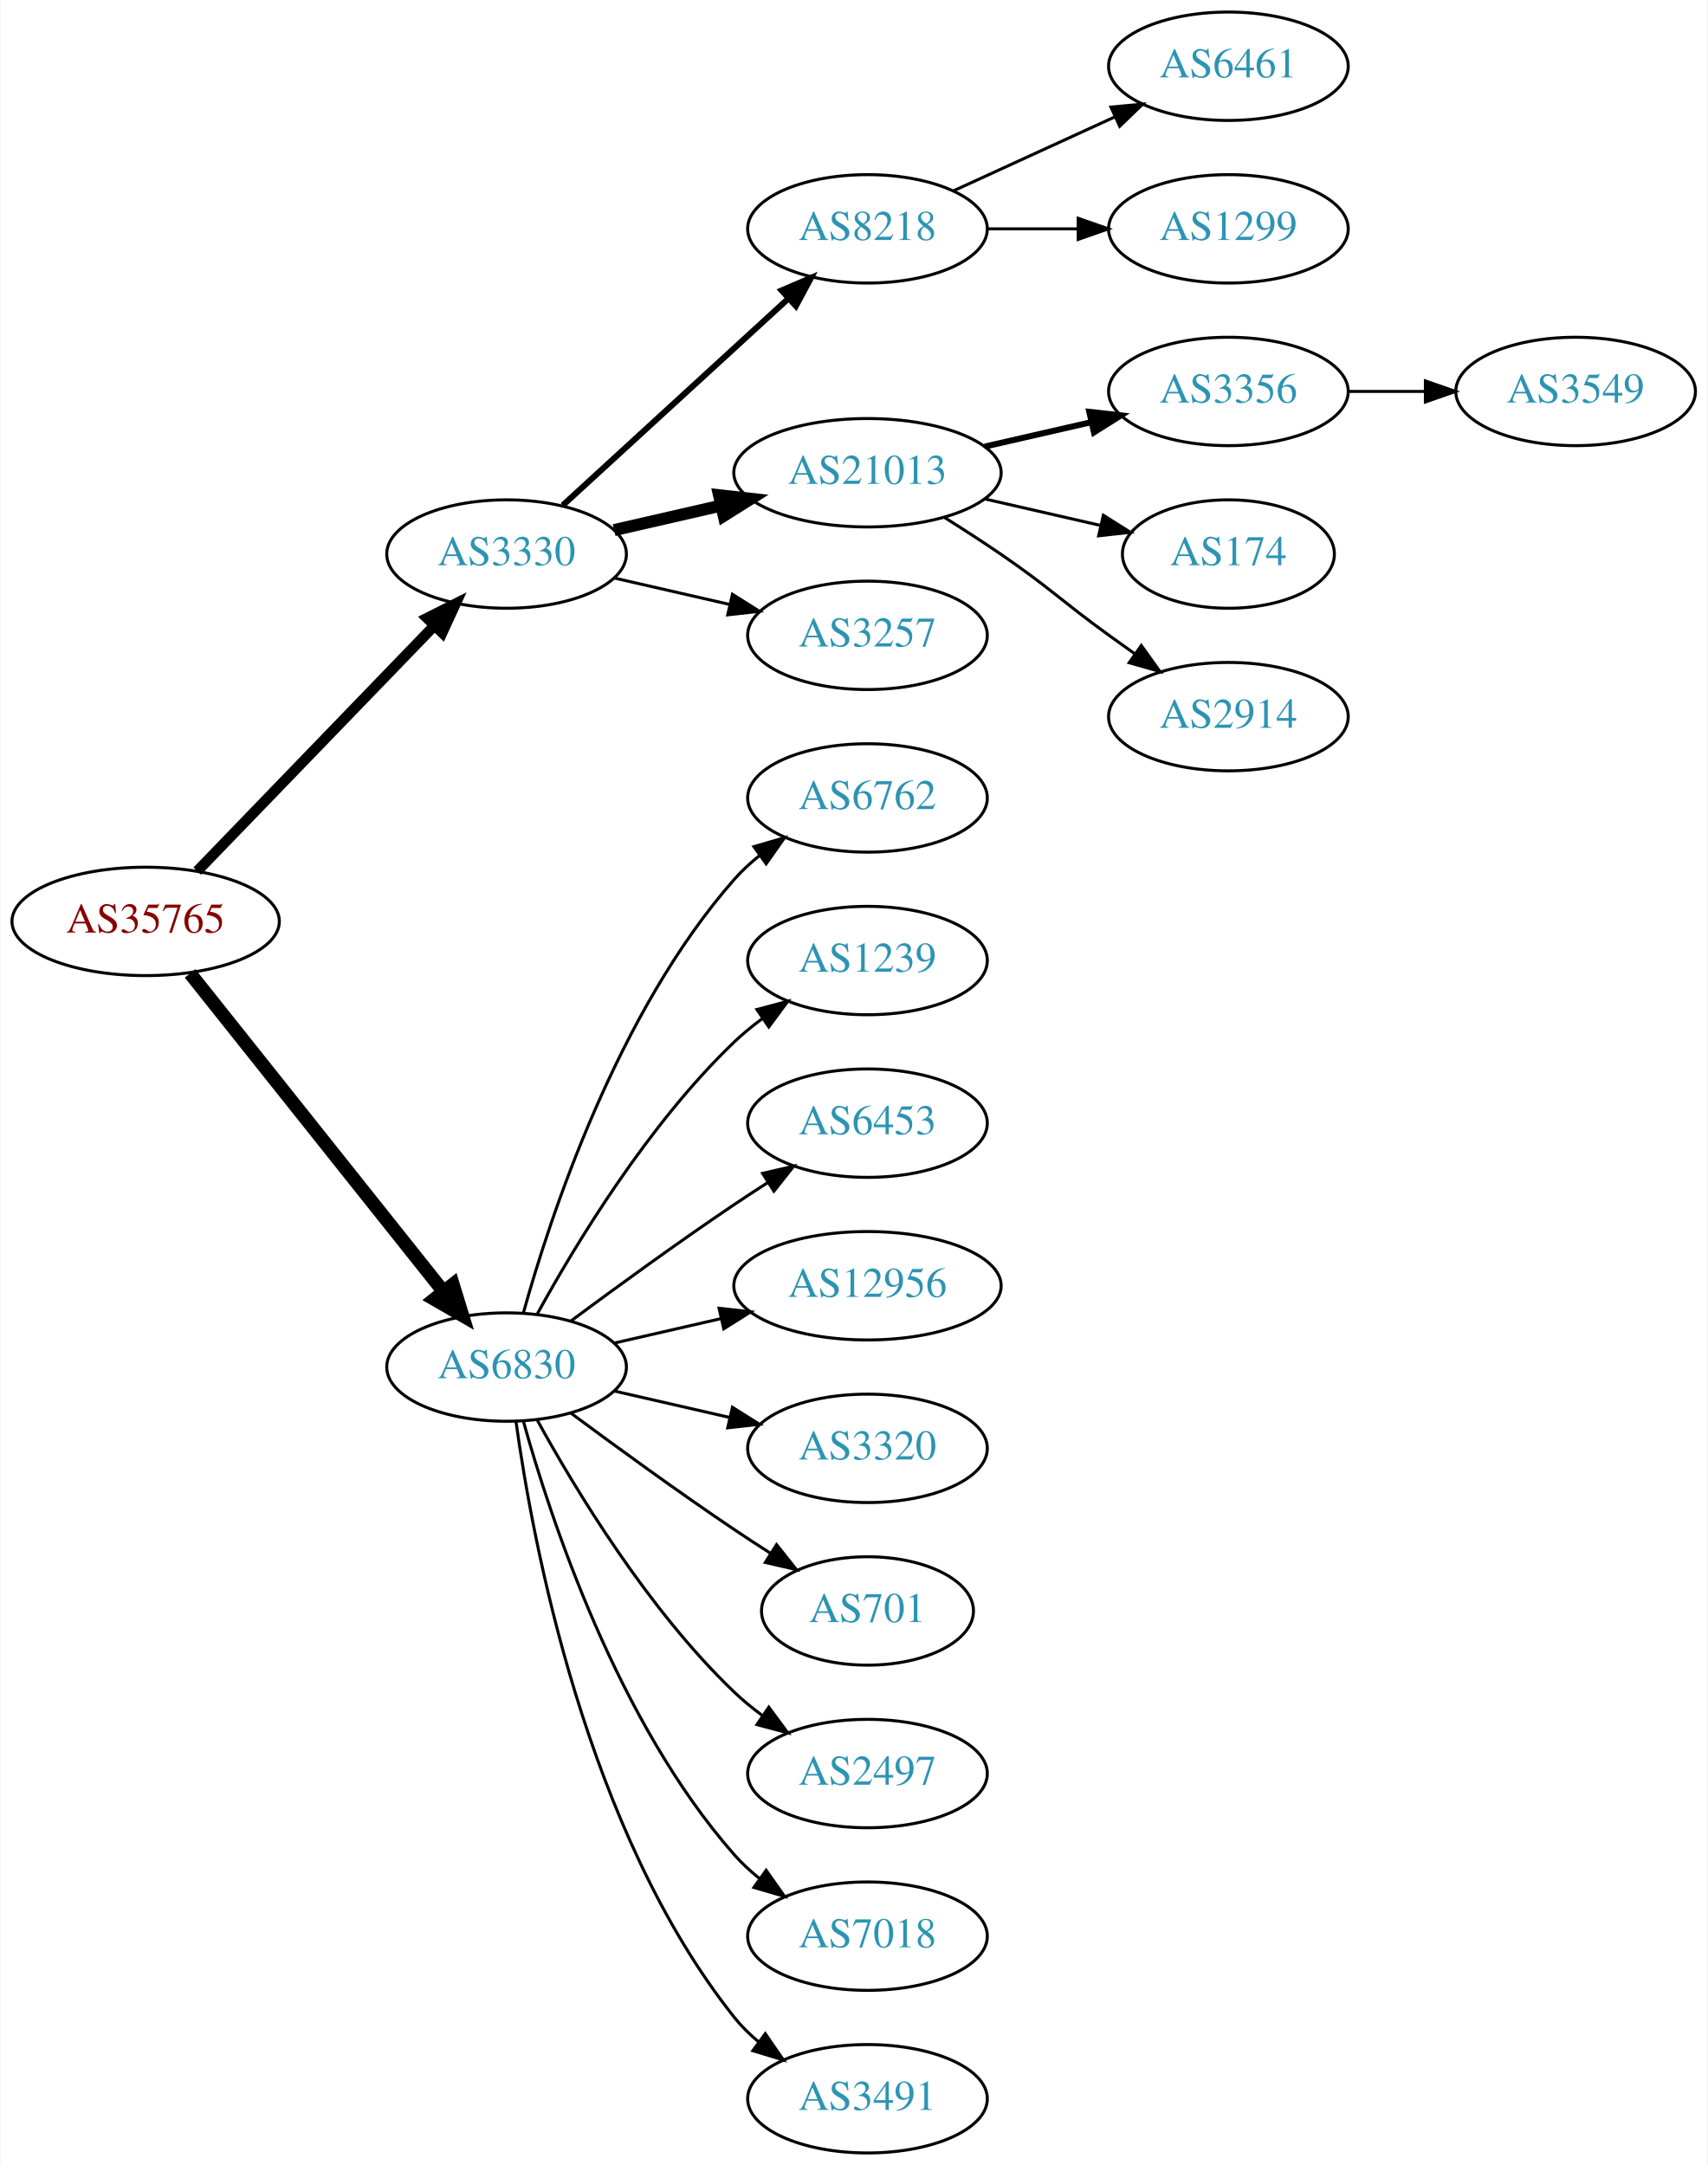
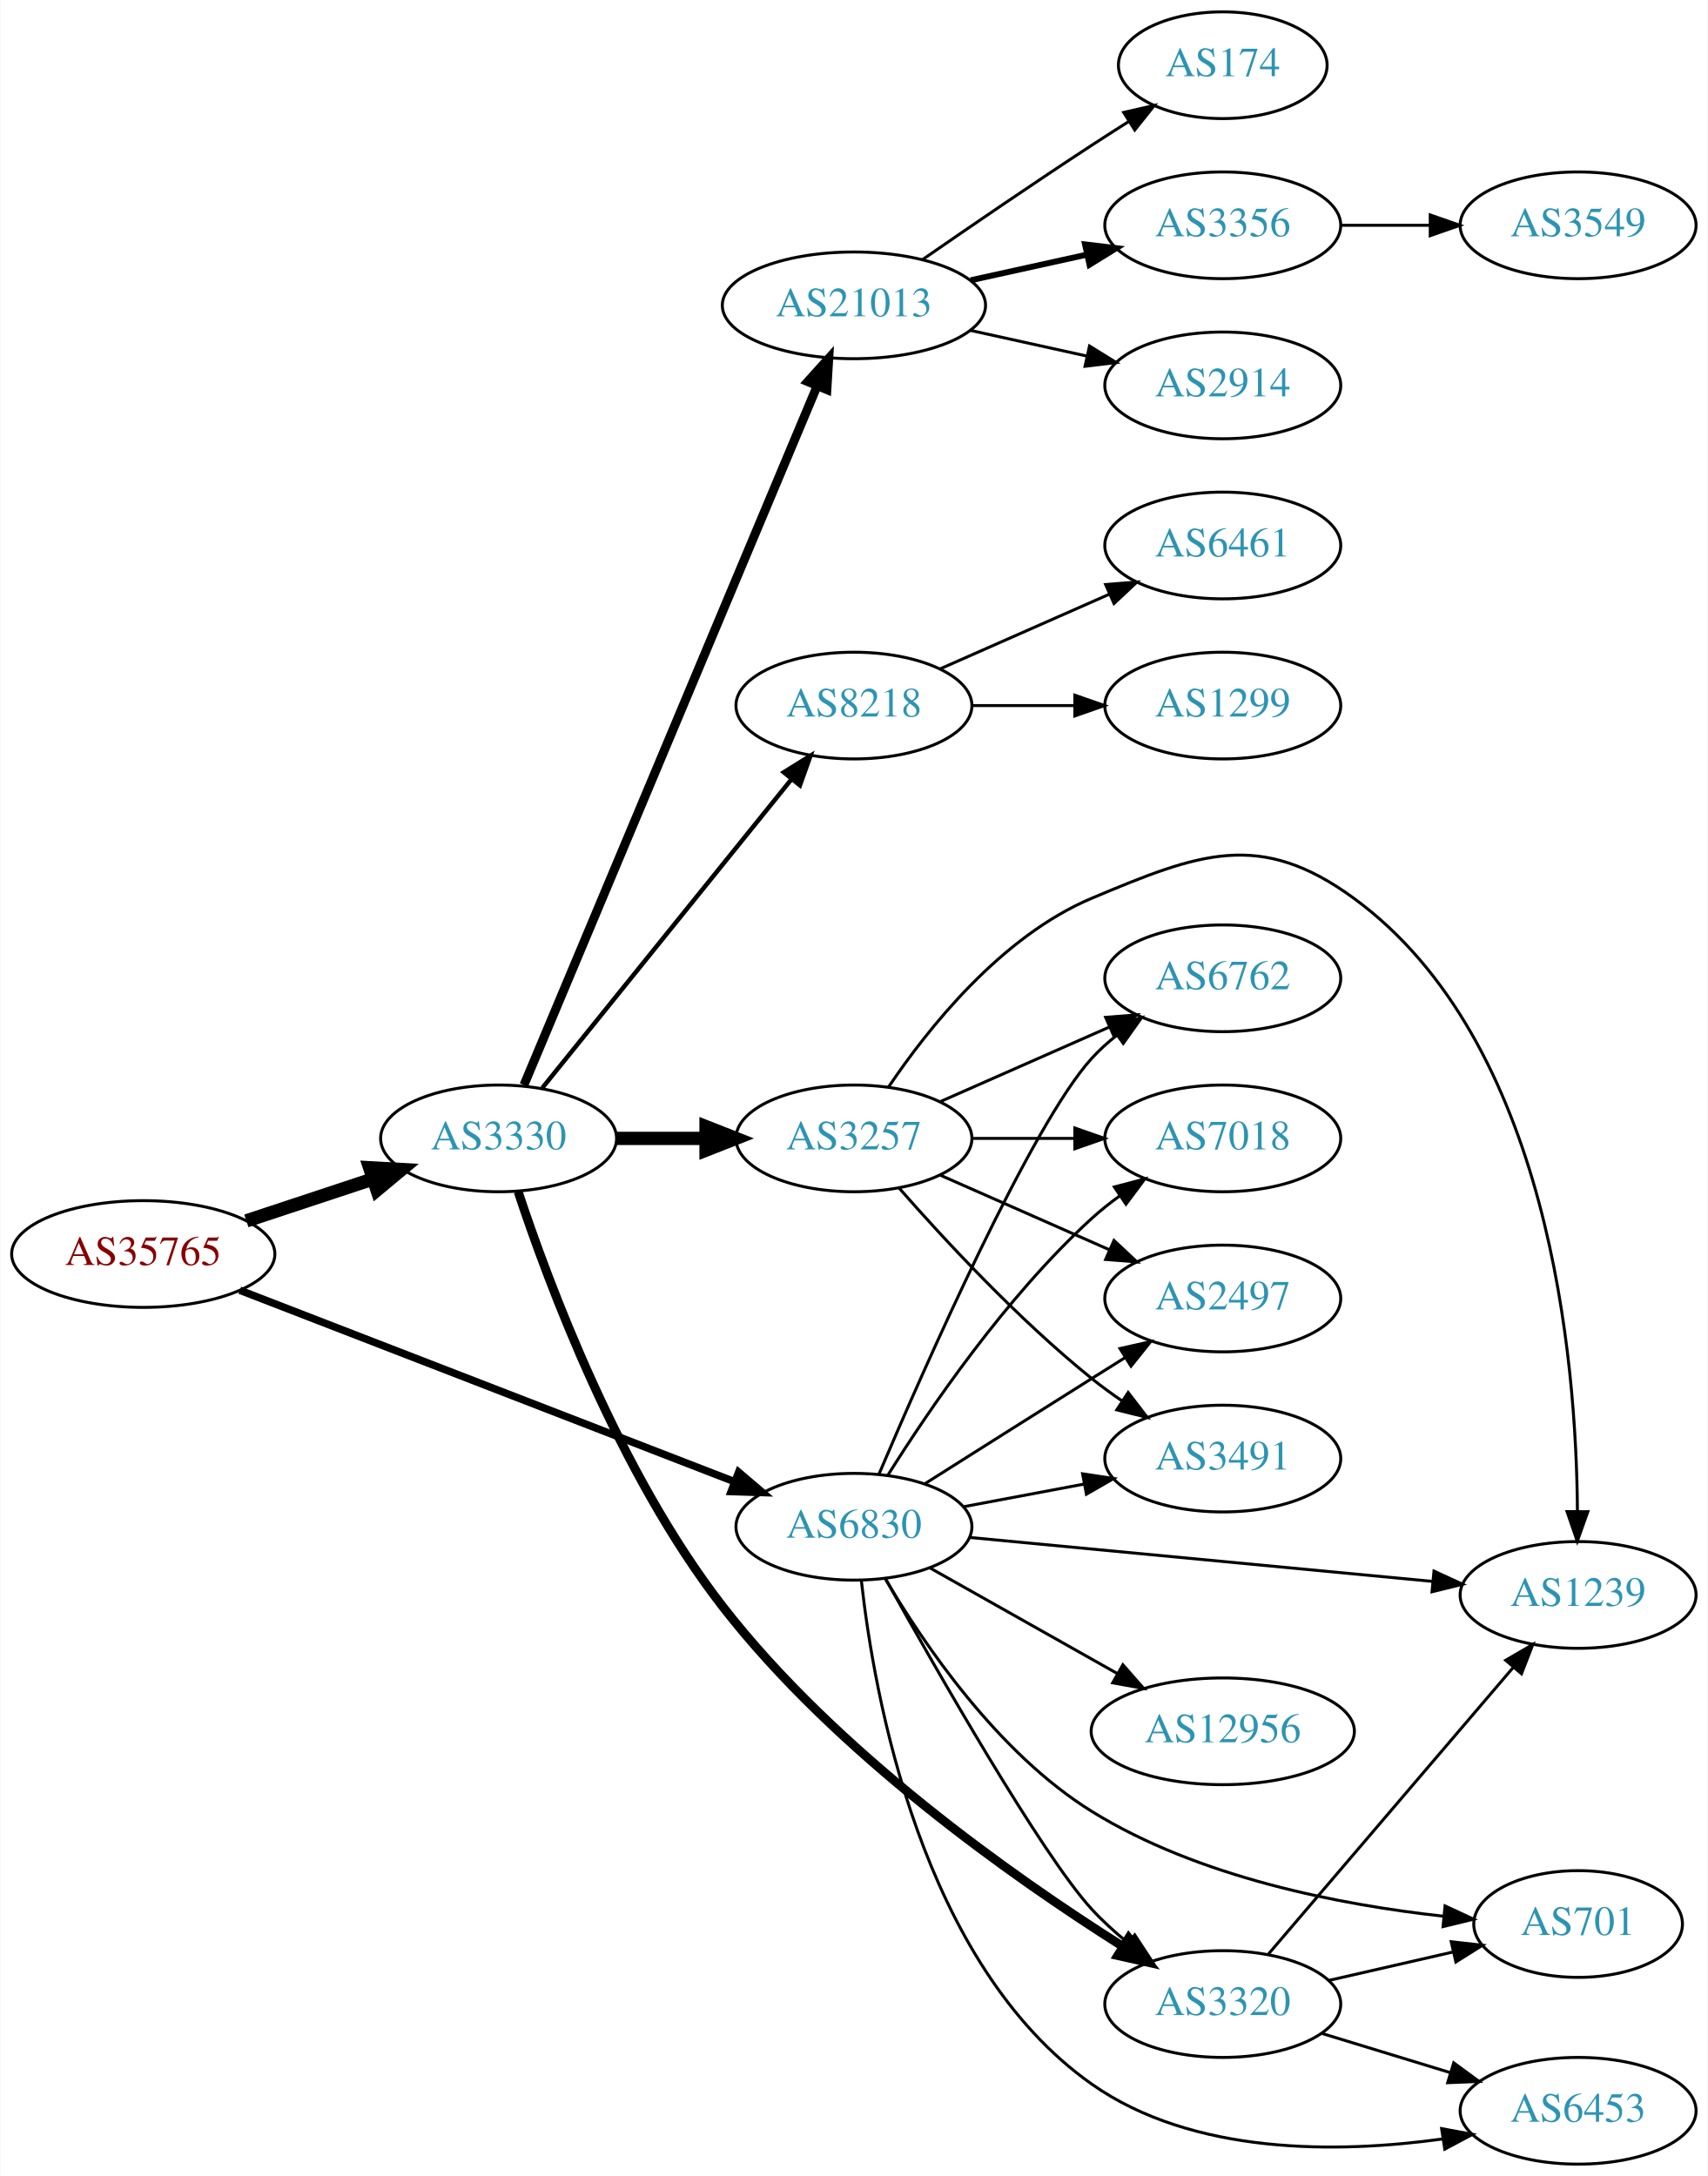
- <svg xmlns="http://www.w3.org/2000/svg" xmlns:xlink="http://www.w3.org/1999/xlink" width="567pt" height="719pt" viewBox="0.00 0.00 566.66 719.00">
-   <g id="graph0" class="graph" transform="scale(1 1) rotate(0) translate(4 715)">
-     <polygon fill="white" stroke="none" points="-4,4 -4,-715 562.663,-715 562.663,4 -4,4" />
+ <svg xmlns="http://www.w3.org/2000/svg" xmlns:xlink="http://www.w3.org/1999/xlink" width="576pt" height="734pt" viewBox="0.00 0.00 575.76 734.00">
+   <g id="graph0" class="graph" transform="scale(1 1) rotate(0) translate(4 730)">
+     <polygon fill="white" stroke="none" points="-4,4 -4,-730 571.762,-730 571.762,4 -4,4" />
    <g id="node1" class="node">
      <g id="a_node1">
        <a xlink:href="/asn/35765" xlink:title="AS35765 ~ Gemeindewerke Telfs Ges.m.b.H [AT]">
-           <ellipse fill="#ffffff" stroke="black" cx="44.196" cy="-409" rx="44.393" ry="18" />
-           <text text-anchor="middle" x="44.196" y="-405.3" font-family="Times,serif" font-size="14.00" fill="#880000">AS35765</text>
+           <ellipse fill="#ffffff" stroke="black" cx="44.196" cy="-307" rx="44.393" ry="18" />
+           <text text-anchor="middle" x="44.196" y="-303.3" font-family="Times,serif" font-size="14.00" fill="#880000">AS35765</text>
        </a>
      </g>
    </g>
    <g id="node2" class="node">
      <g id="a_node2">
        <a xlink:href="/asn/3330" xlink:title="AS3330 ~ Vienna, Austria [AT]">
-           <ellipse fill="#ffffff" stroke="black" cx="164.039" cy="-531" rx="39.794" ry="18" />
-           <text text-anchor="middle" x="164.039" y="-527.3" font-family="Times,serif" font-size="14.00" fill="#2c94b3">AS3330</text>
+           <ellipse fill="#ffffff" stroke="black" cx="164.039" cy="-346" rx="39.794" ry="18" />
+           <text text-anchor="middle" x="164.039" y="-342.3" font-family="Times,serif" font-size="14.00" fill="#2c94b3">AS3330</text>
        </a>
      </g>
    </g>
    <g id="edge1" class="edge">
-       <path fill="none" stroke="black" stroke-width="3.5" d="M61.334,-425.708C81.697,-446.789 116.851,-483.183 140.026,-507.175" />
-       <polygon fill="black" stroke="black" stroke-width="3.5" points="137.63,-509.733 147.095,-514.494 142.665,-504.87 137.63,-509.733" />
+       <path fill="none" stroke="black" stroke-width="4.5" d="M78.965,-318.176C92.209,-322.559 107.541,-327.633 121.456,-332.238" />
+       <polygon fill="black" stroke="black" stroke-width="4.5" points="120.557,-336.088 131.288,-335.492 123.032,-328.612 120.557,-336.088" />
    </g>
    <g id="node3" class="node">
      <g id="a_node3">
        <a xlink:href="/asn/6830" xlink:title="AS6830 ~ LGI-UPC [AT]">
-           <ellipse fill="#ffffff" stroke="black" cx="164.039" cy="-261" rx="39.794" ry="18" />
-           <text text-anchor="middle" x="164.039" y="-257.3" font-family="Times,serif" font-size="14.00" fill="#2c94b3">AS6830</text>
+           <ellipse fill="#ffffff" stroke="black" cx="283.881" cy="-215" rx="39.794" ry="18" />
+           <text text-anchor="middle" x="283.881" y="-211.3" font-family="Times,serif" font-size="14.00" fill="#2c94b3">AS6830</text>
        </a>
      </g>
    </g>
    <g id="edge2" class="edge">
-       <path fill="none" stroke="black" stroke-width="4.5" d="M58.945,-391.733C79.7,-365.666 119.146,-316.126 143.07,-286.079" />
-       <polygon fill="black" stroke="black" stroke-width="4.5" points="146.229,-288.433 149.378,-278.157 140.068,-283.528 146.229,-288.433" />
+       <path fill="none" stroke="black" stroke-width="2.531" d="M76.759,-294.783C119.79,-278.127 196.846,-248.301 243.575,-230.214" />
+       <polygon fill="black" stroke="black" stroke-width="2.531" points="245.001,-233.415 253.063,-226.542 242.474,-226.887 245.001,-233.415" />
    </g>
    <g id="node4" class="node">
      <g id="a_node4">
-         <a xlink:href="/asn/8218" xlink:title="AS8218 ~ legacy Neotelecoms [FR]">
-           <ellipse fill="#ffffff" stroke="black" cx="283.881" cy="-639" rx="39.794" ry="18" />
-           <text text-anchor="middle" x="283.881" y="-635.3" font-family="Times,serif" font-size="14.00" fill="#2c94b3">AS8218</text>
+         <a xlink:href="/asn/21013" xlink:title="AS21013 ~ Wels, AT [AT]">
+           <ellipse fill="#ffffff" stroke="black" cx="283.881" cy="-627" rx="44.393" ry="18" />
+           <text text-anchor="middle" x="283.881" y="-623.3" font-family="Times,serif" font-size="14.00" fill="#2c94b3">AS21013</text>
        </a>
      </g>
    </g>
    <g id="edge3" class="edge">
-       <path fill="none" stroke="black" stroke-width="2" d="M182.681,-547.169C202.554,-565.382 235.016,-595.133 257.585,-615.817" />
-       <polygon fill="black" stroke="black" stroke-width="2" points="255.381,-618.545 265.118,-622.721 260.111,-613.384 255.381,-618.545" />
+       <path fill="none" stroke="black" stroke-width="3" d="M172.589,-364.005C192.669,-411.885 247.479,-542.581 271.427,-599.688" />
+       <polygon fill="black" stroke="black" stroke-width="3" points="268.298,-601.276 275.393,-609.145 274.753,-598.569 268.298,-601.276" />
    </g>
    <g id="node5" class="node">
      <g id="a_node5">
-         <a xlink:href="/asn/21013" xlink:title="AS21013 ~ Wels, AT [AT]">
-           <ellipse fill="#ffffff" stroke="black" cx="283.881" cy="-558" rx="44.393" ry="18" />
-           <text text-anchor="middle" x="283.881" y="-554.3" font-family="Times,serif" font-size="14.00" fill="#2c94b3">AS21013</text>
+         <a xlink:href="/asn/8218" xlink:title="AS8218 ~ legacy Neotelecoms [FR]">
+           <ellipse fill="#ffffff" stroke="black" cx="283.881" cy="-492" rx="39.794" ry="18" />
+           <text text-anchor="middle" x="283.881" y="-488.3" font-family="Times,serif" font-size="14.00" fill="#2c94b3">AS8218</text>
        </a>
      </g>
    </g>
    <g id="edge4" class="edge">
-       <path fill="none" stroke="black" stroke-width="4" d="M199.758,-538.955C210.896,-541.507 223.432,-544.379 235.325,-547.104" />
-       <polygon fill="black" stroke="black" stroke-width="4" points="234.59,-550.526 245.119,-549.348 236.153,-543.703 234.59,-550.526" />
+       <path fill="none" stroke="black" stroke-width="1.5" d="M178.787,-363.034C199.543,-388.749 238.988,-437.619 262.912,-467.26" />
+       <polygon fill="black" stroke="black" stroke-width="1.5" points="260.216,-469.491 269.22,-475.075 265.663,-465.095 260.216,-469.491" />
    </g>
    <g id="node6" class="node">
      <g id="a_node6">
        <a xlink:href="/asn/3257" xlink:title="AS3257 ~ GTT [DE]">
-           <ellipse fill="#ffffff" stroke="black" cx="283.881" cy="-504" rx="39.794" ry="18" />
-           <text text-anchor="middle" x="283.881" y="-500.3" font-family="Times,serif" font-size="14.00" fill="#2c94b3">AS3257</text>
+           <ellipse fill="#ffffff" stroke="black" cx="283.881" cy="-346" rx="39.794" ry="18" />
+           <text text-anchor="middle" x="283.881" y="-342.3" font-family="Times,serif" font-size="14.00" fill="#2c94b3">AS3257</text>
        </a>
      </g>
    </g>
    <g id="edge5" class="edge">
-       <path fill="none" stroke="black" d="M199.758,-523.045C211.758,-520.296 225.379,-517.175 238.071,-514.267" />
-       <polygon fill="black" stroke="black" points="239.037,-517.636 248.003,-511.991 237.474,-510.813 239.037,-517.636" />
+       <path fill="none" stroke="black" stroke-width="4.5" d="M203.951,-346C213.505,-346 223.854,-346 233.817,-346" />
+       <polygon fill="black" stroke="black" stroke-width="4.5" points="234.009,-349.938 244.009,-346 234.009,-342.063 234.009,-349.938" />
+     </g>
+     <g id="node7" class="node">
+       <g id="a_node7">
+         <a xlink:href="/asn/3320" xlink:title="AS3320 ~ DTAG [DE]">
+           <ellipse fill="#ffffff" stroke="black" cx="408.273" cy="-54" rx="39.794" ry="18" />
+           <text text-anchor="middle" x="408.273" y="-50.3" font-family="Times,serif" font-size="14.00" fill="#2c94b3">AS3320</text>
+         </a>
+       </g>
+     </g>
+     <g id="edge6" class="edge">
+       <path fill="none" stroke="black" stroke-width="3" d="M170.636,-328.014C180.844,-297.142 204.703,-233.047 239.685,-188 277.81,-138.906 337.433,-96.882 374.333,-73.569" />
+       <polygon fill="black" stroke="black" stroke-width="3" points="376.557,-76.307 383.198,-68.052 372.858,-70.364 376.557,-76.307" />
+     </g>
+     <g id="edge27" class="edge">
+       <path fill="none" stroke="black" d="M294.595,-197.368C311.755,-166.548 347.208,-104.404 364.077,-86 367.69,-82.059 371.848,-78.279 376.127,-74.787" />
+       <polygon fill="black" stroke="black" points="378.583,-77.315 384.394,-68.456 374.326,-71.757 378.583,-77.315" />
    </g>
    <g id="node13" class="node">
      <g id="a_node13">
        <a xlink:href="/asn/6762" xlink:title="AS6762 ~ TELECOM ITALIA SPARKLE S.p.A. [IT]">
-           <ellipse fill="#ffffff" stroke="black" cx="283.881" cy="-450" rx="39.794" ry="18" />
-           <text text-anchor="middle" x="283.881" y="-446.3" font-family="Times,serif" font-size="14.00" fill="#2c94b3">AS6762</text>
-         </a>
-       </g>
-     </g>
-     <g id="edge12" class="edge">
-       <path fill="none" stroke="black" d="M169.612,-278.946C178.517,-310.995 200.801,-378.842 239.685,-423 242.169,-425.821 245.019,-428.449 248.044,-430.871" />
-       <polygon fill="black" stroke="black" points="246.162,-433.828 256.334,-436.791 250.23,-428.131 246.162,-433.828" />
+           <ellipse fill="#ffffff" stroke="black" cx="408.273" cy="-400" rx="39.794" ry="18" />
+           <text text-anchor="middle" x="408.273" y="-396.3" font-family="Times,serif" font-size="14.00" fill="#2c94b3">AS6762</text>
+         </a>
+       </g>
+     </g>
+     <g id="edge28" class="edge">
+       <path fill="none" stroke="black" d="M292.32,-232.747C307.802,-269.133 343.734,-350.648 364.077,-373 366.607,-375.78 369.488,-378.381 372.533,-380.785" />
+       <polygon fill="black" stroke="black" points="370.667,-383.753 380.849,-386.681 374.715,-378.042 370.667,-383.753" />
    </g>
    <g id="node14" class="node">
      <g id="a_node14">
-         <a xlink:href="/asn/1239" xlink:title="AS1239 ~ Sprint [US]">
-           <ellipse fill="#ffffff" stroke="black" cx="283.881" cy="-396" rx="39.794" ry="18" />
-           <text text-anchor="middle" x="283.881" y="-392.3" font-family="Times,serif" font-size="14.00" fill="#2c94b3">AS1239</text>
-         </a>
-       </g>
-     </g>
-     <g id="edge13" class="edge">
-       <path fill="none" stroke="black" d="M174.28,-278.713C186.825,-301.561 211.002,-341.611 239.685,-369 242.553,-371.739 245.742,-374.347 249.051,-376.785" />
-       <polygon fill="black" stroke="black" points="247.175,-379.742 257.411,-382.477 251.114,-373.956 247.175,-379.742" />
+         <a xlink:href="/asn/2497" xlink:title="AS2497 ~ Internet Initiative Japan Inc. [JP]">
+           <ellipse fill="#ffffff" stroke="black" cx="408.273" cy="-292" rx="39.794" ry="18" />
+           <text text-anchor="middle" x="408.273" y="-288.3" font-family="Times,serif" font-size="14.00" fill="#2c94b3">AS2497</text>
+         </a>
+       </g>
+     </g>
+     <g id="edge23" class="edge">
+       <path fill="none" stroke="black" d="M307.737,-229.468C323.547,-239.467 345.076,-253.064 364.077,-265 367.7,-267.276 371.496,-269.656 375.27,-272.019" />
+       <polygon fill="black" stroke="black" points="373.613,-275.11 383.947,-277.446 377.325,-269.176 373.613,-275.11" />
    </g>
    <g id="node15" class="node">
      <g id="a_node15">
-         <a xlink:href="/asn/6453" xlink:title="AS6453 ~ TATA COMMUNICATIONS (AMERICA) INC [US]">
-           <ellipse fill="#ffffff" stroke="black" cx="283.881" cy="-342" rx="39.794" ry="18" />
-           <text text-anchor="middle" x="283.881" y="-338.3" font-family="Times,serif" font-size="14.00" fill="#2c94b3">AS6453</text>
-         </a>
-       </g>
-     </g>
-     <g id="edge14" class="edge">
-       <path fill="none" stroke="black" d="M185.369,-276.277C200.231,-287.304 220.976,-302.407 239.685,-315 243.234,-317.389 246.984,-319.839 250.733,-322.242" />
-       <polygon fill="black" stroke="black" points="249.059,-325.325 259.381,-327.712 252.801,-319.409 249.059,-325.325" />
+         <a xlink:href="/asn/1239" xlink:title="AS1239 ~ Sprint [US]">
+           <ellipse fill="#ffffff" stroke="black" cx="528.116" cy="-192" rx="39.794" ry="18" />
+           <text text-anchor="middle" x="528.116" y="-188.3" font-family="Times,serif" font-size="14.00" fill="#2c94b3">AS1239</text>
+         </a>
+       </g>
+     </g>
+     <g id="edge29" class="edge">
+       <path fill="none" stroke="black" d="M322.73,-211.406C364.915,-207.401 433.219,-200.915 479.124,-196.557" />
+       <polygon fill="black" stroke="black" points="479.509,-200.036 489.134,-195.606 478.848,-193.067 479.509,-200.036" />
    </g>
    <g id="node16" class="node">
      <g id="a_node16">
-         <a xlink:href="/asn/12956" xlink:title="AS12956 ~ TELXIUS [ES]">
-           <ellipse fill="#ffffff" stroke="black" cx="283.881" cy="-288" rx="44.393" ry="18" />
-           <text text-anchor="middle" x="283.881" y="-284.3" font-family="Times,serif" font-size="14.00" fill="#2c94b3">AS12956</text>
-         </a>
-       </g>
-     </g>
-     <g id="edge15" class="edge">
-       <path fill="none" stroke="black" d="M199.758,-268.955C210.896,-271.507 223.432,-274.379 235.325,-277.104" />
-       <polygon fill="black" stroke="black" points="234.59,-280.526 245.119,-279.348 236.153,-273.703 234.59,-280.526" />
+         <a xlink:href="/asn/3491" xlink:title="AS3491 ~ PCCW Global, Inc. [US]">
+           <ellipse fill="#ffffff" stroke="black" cx="408.273" cy="-238" rx="39.794" ry="18" />
+           <text text-anchor="middle" x="408.273" y="-234.3" font-family="Times,serif" font-size="14.00" fill="#2c94b3">AS3491</text>
+         </a>
+       </g>
+     </g>
+     <g id="edge26" class="edge">
+       <path fill="none" stroke="black" d="M320.941,-221.776C333.64,-224.163 348.087,-226.878 361.481,-229.395" />
+       <polygon fill="black" stroke="black" points="360.997,-232.865 371.471,-231.272 362.29,-225.985 360.997,-232.865" />
    </g>
    <g id="node17" class="node">
      <g id="a_node17">
-         <a xlink:href="/asn/3320" xlink:title="AS3320 ~ DTAG [DE]">
-           <ellipse fill="#ffffff" stroke="black" cx="283.881" cy="-234" rx="39.794" ry="18" />
-           <text text-anchor="middle" x="283.881" y="-230.3" font-family="Times,serif" font-size="14.00" fill="#2c94b3">AS3320</text>
-         </a>
-       </g>
+         <a xlink:href="/asn/7018" xlink:title="AS7018 ~ AT&amp;T Services, Inc. [US]">
+           <ellipse fill="#ffffff" stroke="black" cx="408.273" cy="-346" rx="39.794" ry="18" />
+           <text text-anchor="middle" x="408.273" y="-342.3" font-family="Times,serif" font-size="14.00" fill="#2c94b3">AS7018</text>
+         </a>
+       </g>
+     </g>
+     <g id="edge21" class="edge">
+       <path fill="none" stroke="black" d="M295.309,-232.366C309.098,-254.352 335.065,-292.546 364.077,-319 367.008,-321.672 370.237,-324.237 373.571,-326.649" />
+       <polygon fill="black" stroke="black" points="371.713,-329.618 381.961,-332.308 375.627,-323.814 371.713,-329.618" />
+     </g>
+     <g id="node19" class="node">
+       <g id="a_node19">
+         <a xlink:href="/asn/6453" xlink:title="AS6453 ~ TATA COMMUNICATIONS (AMERICA) INC [US]">
+           <ellipse fill="#ffffff" stroke="black" cx="528.116" cy="-18" rx="39.794" ry="18" />
+           <text text-anchor="middle" x="528.116" y="-14.3" font-family="Times,serif" font-size="14.00" fill="#2c94b3">AS6453</text>
+         </a>
+       </g>
+     </g>
+     <g id="edge22" class="edge">
+       <path fill="none" stroke="black" d="M286.374,-196.934C290.643,-158.217 306.601,-67.482 364.077,-27 398.25,-2.931 447.143,-3.602 482.464,-8.499" />
+       <polygon fill="black" stroke="black" points="482.082,-11.981 492.5,-10.053 483.153,-5.064 482.082,-11.981" />
+     </g>
+     <g id="node20" class="node">
+       <g id="a_node20">
+         <a xlink:href="/asn/701" xlink:title="AS701 ~ UUNET [US]">
+           <ellipse fill="#ffffff" stroke="black" cx="528.116" cy="-81" rx="35.194" ry="18" />
+           <text text-anchor="middle" x="528.116" y="-77.3" font-family="Times,serif" font-size="14.00" fill="#2c94b3">AS701</text>
+         </a>
+       </g>
+     </g>
+     <g id="edge24" class="edge">
+       <path fill="none" stroke="black" d="M294.44,-197.481C307.31,-175.613 332.309,-138.696 364.077,-119 400.118,-96.654 448.038,-87.436 482.588,-83.641" />
+       <polygon fill="black" stroke="black" points="483.245,-87.093 492.853,-82.628 482.558,-80.127 483.245,-87.093" />
+     </g>
+     <g id="node21" class="node">
+       <g id="a_node21">
+         <a xlink:href="/asn/12956" xlink:title="AS12956 ~ TELXIUS [ES]">
+           <ellipse fill="#ffffff" stroke="black" cx="408.273" cy="-146" rx="44.393" ry="18" />
+           <text text-anchor="middle" x="408.273" y="-142.3" font-family="Times,serif" font-size="14.00" fill="#2c94b3">AS12956</text>
+         </a>
+       </g>
+     </g>
+     <g id="edge25" class="edge">
+       <path fill="none" stroke="black" d="M309.355,-201.203C327.503,-190.971 352.49,-176.885 372.679,-165.503" />
+       <polygon fill="black" stroke="black" points="374.584,-168.447 381.576,-160.487 371.146,-162.349 374.584,-168.447" />
+     </g>
+     <g id="node8" class="node">
+       <g id="a_node8">
+         <a xlink:href="/asn/2914" xlink:title="AS2914 ~ NTT America, Inc. [US]">
+           <ellipse fill="#ffffff" stroke="black" cx="408.273" cy="-600" rx="39.794" ry="18" />
+           <text text-anchor="middle" x="408.273" y="-596.3" font-family="Times,serif" font-size="14.00" fill="#2c94b3">AS2914</text>
+         </a>
+       </g>
+     </g>
+     <g id="edge7" class="edge">
+       <path fill="none" stroke="black" d="M323.271,-618.531C335.662,-615.798 349.509,-612.743 362.329,-609.915" />
+       <polygon fill="black" stroke="black" points="363.333,-613.278 372.344,-607.705 361.825,-606.442 363.333,-613.278" />
+     </g>
+     <g id="node9" class="node">
+       <g id="a_node9">
+         <a xlink:href="/asn/174" xlink:title="AS174 ~ Cogent Communications [US]">
+           <ellipse fill="#ffffff" stroke="black" cx="408.273" cy="-708" rx="35.194" ry="18" />
+           <text text-anchor="middle" x="408.273" y="-704.3" font-family="Times,serif" font-size="14.00" fill="#2c94b3">AS174</text>
+         </a>
+       </g>
+     </g>
+     <g id="edge8" class="edge">
+       <path fill="none" stroke="black" d="M306.912,-642.367C322.714,-653.305 344.571,-668.261 364.077,-681 368.122,-683.642 372.407,-686.385 376.647,-689.067" />
+       <polygon fill="black" stroke="black" points="374.861,-692.079 385.191,-694.432 378.584,-686.15 374.861,-692.079" />
+     </g>
+     <g id="node10" class="node">
+       <g id="a_node10">
+         <a xlink:href="/asn/3356" xlink:title="AS3356 ~ Level 3 Parent, LLC [US]">
+           <ellipse fill="#ffffff" stroke="black" cx="408.273" cy="-654" rx="39.794" ry="18" />
+           <text text-anchor="middle" x="408.273" y="-650.3" font-family="Times,serif" font-size="14.00" fill="#2c94b3">AS3356</text>
+         </a>
+       </g>
+     </g>
+     <g id="edge9" class="edge">
+       <path fill="none" stroke="black" stroke-width="2" d="M323.271,-635.469C335.662,-638.202 349.509,-641.257 362.329,-644.085" />
+       <polygon fill="black" stroke="black" stroke-width="2" points="361.825,-647.558 372.344,-646.295 363.333,-640.722 361.825,-647.558" />
+     </g>
+     <g id="node11" class="node">
+       <g id="a_node11">
+         <a xlink:href="/asn/6461" xlink:title="AS6461 ~ Zayo Bandwidth [US]">
+           <ellipse fill="#ffffff" stroke="black" cx="408.273" cy="-546" rx="39.794" ry="18" />
+           <text text-anchor="middle" x="408.273" y="-542.3" font-family="Times,serif" font-size="14.00" fill="#2c94b3">AS6461</text>
+         </a>
+       </g>
+     </g>
+     <g id="edge10" class="edge">
+       <path fill="none" stroke="black" d="M312.96,-504.389C329.908,-511.866 351.706,-521.483 370.075,-529.588" />
+       <polygon fill="black" stroke="black" points="368.763,-532.834 379.325,-533.669 371.589,-526.43 368.763,-532.834" />
+     </g>
+     <g id="node12" class="node">
+       <g id="a_node12">
+         <a xlink:href="/asn/1299" xlink:title="AS1299 ~ Telia Carrier [EU]">
+           <ellipse fill="#ffffff" stroke="black" cx="408.273" cy="-492" rx="39.794" ry="18" />
+           <text text-anchor="middle" x="408.273" y="-488.3" font-family="Times,serif" font-size="14.00" fill="#2c94b3">AS1299</text>
+         </a>
+       </g>
+     </g>
+     <g id="edge11" class="edge">
+       <path fill="none" stroke="black" d="M323.607,-492C334.545,-492 346.596,-492 358.062,-492" />
+       <polygon fill="black" stroke="black" points="358.38,-495.5 368.38,-492 358.38,-488.5 358.38,-495.5" />
+     </g>
+     <g id="edge12" class="edge">
+       <path fill="none" stroke="black" d="M312.96,-358.389C329.908,-365.866 351.706,-375.483 370.075,-383.588" />
+       <polygon fill="black" stroke="black" points="368.763,-386.834 379.325,-387.669 371.589,-380.43 368.763,-386.834" />
+     </g>
+     <g id="edge13" class="edge">
+       <path fill="none" stroke="black" d="M312.96,-333.611C329.908,-326.134 351.706,-316.517 370.075,-308.412" />
+       <polygon fill="black" stroke="black" points="371.589,-311.57 379.325,-304.331 368.763,-305.166 371.589,-311.57" />
+     </g>
+     <g id="edge14" class="edge">
+       <path fill="none" stroke="black" d="M295.49,-363.24C308.741,-382.937 333.442,-414.108 364.077,-427 400.287,-442.238 420.763,-450.196 452.469,-427 518.591,-378.626 527.568,-271.237 527.887,-220.109" />
+       <polygon fill="black" stroke="black" points="531.387,-220.079 527.841,-210.095 524.387,-220.111 531.387,-220.079" />
+     </g>
+     <g id="edge15" class="edge">
+       <path fill="none" stroke="black" d="M299.033,-329.337C314.135,-312.106 339.256,-284.976 364.077,-265 367.333,-262.38 370.858,-259.808 374.442,-257.354" />
+       <polygon fill="black" stroke="black" points="376.361,-260.281 382.815,-251.879 372.53,-254.423 376.361,-260.281" />
    </g>
    <g id="edge16" class="edge">
-       <path fill="none" stroke="black" d="M199.758,-253.045C211.758,-250.296 225.379,-247.175 238.071,-244.267" />
-       <polygon fill="black" stroke="black" points="239.037,-247.636 248.003,-241.991 237.474,-240.813 239.037,-247.636" />
+       <path fill="none" stroke="black" d="M323.607,-346C334.545,-346 346.596,-346 358.062,-346" />
+       <polygon fill="black" stroke="black" points="358.38,-349.5 368.38,-346 358.38,-342.5 358.38,-349.5" />
+     </g>
+     <g id="edge18" class="edge">
+       <path fill="none" stroke="black" d="M423.488,-70.646C444.103,-94.787 482.43,-139.67 506.252,-167.567" />
+       <polygon fill="black" stroke="black" points="503.695,-169.963 512.851,-175.295 509.019,-165.417 503.695,-169.963" />
+     </g>
+     <g id="edge19" class="edge">
+       <path fill="none" stroke="black" d="M441.786,-44.068C455.182,-39.975 470.873,-35.182 485.121,-30.829" />
+       <polygon fill="black" stroke="black" points="486.168,-34.169 494.709,-27.9 484.123,-27.474 486.168,-34.169" />
+     </g>
+     <g id="edge20" class="edge">
+       <path fill="none" stroke="black" d="M443.993,-61.955C457.085,-64.955 472.107,-68.397 485.748,-71.522" />
+       <polygon fill="black" stroke="black" points="485.326,-75.016 495.855,-73.838 486.89,-68.193 485.326,-75.016" />
    </g>
    <g id="node18" class="node">
      <g id="a_node18">
-         <a xlink:href="/asn/701" xlink:title="AS701 ~ UUNET [US]">
-           <ellipse fill="#ffffff" stroke="black" cx="283.881" cy="-180" rx="35.194" ry="18" />
-           <text text-anchor="middle" x="283.881" y="-176.3" font-family="Times,serif" font-size="14.00" fill="#2c94b3">AS701</text>
+         <a xlink:href="/asn/3549" xlink:title="AS3549 ~ Level 3 Parent, LLC [US]">
+           <ellipse fill="#ffffff" stroke="black" cx="528.116" cy="-654" rx="39.794" ry="18" />
+           <text text-anchor="middle" x="528.116" y="-650.3" font-family="Times,serif" font-size="14.00" fill="#2c94b3">AS3549</text>
        </a>
      </g>
    </g>
    <g id="edge17" class="edge">
-       <path fill="none" stroke="black" d="M185.369,-245.723C200.231,-234.696 220.976,-219.593 239.685,-207 243.502,-204.431 247.552,-201.79 251.583,-199.214" />
-       <polygon fill="black" stroke="black" points="253.687,-202.025 260.277,-193.729 249.952,-196.105 253.687,-202.025" />
-     </g>
-     <g id="node19" class="node">
-       <g id="a_node19">
-         <a xlink:href="/asn/2497" xlink:title="AS2497 ~ Internet Initiative Japan Inc. [JP]">
-           <ellipse fill="#ffffff" stroke="black" cx="283.881" cy="-126" rx="39.794" ry="18" />
-           <text text-anchor="middle" x="283.881" y="-122.3" font-family="Times,serif" font-size="14.00" fill="#2c94b3">AS2497</text>
-         </a>
-       </g>
-     </g>
-     <g id="edge18" class="edge">
-       <path fill="none" stroke="black" d="M174.28,-243.287C186.825,-220.439 211.002,-180.389 239.685,-153 242.553,-150.261 245.742,-147.653 249.051,-145.215" />
-       <polygon fill="black" stroke="black" points="251.114,-148.044 257.411,-139.523 247.175,-142.258 251.114,-148.044" />
-     </g>
-     <g id="node20" class="node">
-       <g id="a_node20">
-         <a xlink:href="/asn/7018" xlink:title="AS7018 ~ AT&amp;T Services, Inc. [US]">
-           <ellipse fill="#ffffff" stroke="black" cx="283.881" cy="-72" rx="39.794" ry="18" />
-           <text text-anchor="middle" x="283.881" y="-68.3" font-family="Times,serif" font-size="14.00" fill="#2c94b3">AS7018</text>
-         </a>
-       </g>
-     </g>
-     <g id="edge19" class="edge">
-       <path fill="none" stroke="black" d="M169.612,-243.054C178.517,-211.005 200.801,-143.158 239.685,-99 242.169,-96.179 245.019,-93.551 248.044,-91.129" />
-       <polygon fill="black" stroke="black" points="250.23,-93.869 256.334,-85.209 246.162,-88.172 250.23,-93.869" />
-     </g>
-     <g id="node21" class="node">
-       <g id="a_node21">
-         <a xlink:href="/asn/3491" xlink:title="AS3491 ~ PCCW Global, Inc. [US]">
-           <ellipse fill="#ffffff" stroke="black" cx="283.881" cy="-18" rx="39.794" ry="18" />
-           <text text-anchor="middle" x="283.881" y="-14.3" font-family="Times,serif" font-size="14.00" fill="#2c94b3">AS3491</text>
-         </a>
-       </g>
-     </g>
-     <g id="edge20" class="edge">
-       <path fill="none" stroke="black" d="M167.178,-242.83C172.678,-203.026 190.504,-106.767 239.685,-45 242.026,-42.06 244.781,-39.351 247.747,-36.879" />
-       <polygon fill="black" stroke="black" points="249.939,-39.612 255.953,-30.89 245.812,-33.958 249.939,-39.612" />
-     </g>
-     <g id="node7" class="node">
-       <g id="a_node7">
-         <a xlink:href="/asn/6461" xlink:title="AS6461 ~ Zayo Bandwidth [US]">
-           <ellipse fill="#ffffff" stroke="black" cx="403.724" cy="-693" rx="39.794" ry="18" />
-           <text text-anchor="middle" x="403.724" y="-689.3" font-family="Times,serif" font-size="14.00" fill="#2c94b3">AS6461</text>
-         </a>
-       </g>
-     </g>
-     <g id="edge6" class="edge">
-       <path fill="none" stroke="black" d="M312.51,-651.661C328.467,-658.973 348.738,-668.261 366.02,-676.181" />
-       <polygon fill="black" stroke="black" points="364.719,-679.435 375.268,-680.419 367.635,-673.071 364.719,-679.435" />
-     </g>
-     <g id="node8" class="node">
-       <g id="a_node8">
-         <a xlink:href="/asn/1299" xlink:title="AS1299 ~ Telia Carrier [EU]">
-           <ellipse fill="#ffffff" stroke="black" cx="403.724" cy="-639" rx="39.794" ry="18" />
-           <text text-anchor="middle" x="403.724" y="-635.3" font-family="Times,serif" font-size="14.00" fill="#2c94b3">AS1299</text>
-         </a>
-       </g>
-     </g>
-     <g id="edge7" class="edge">
-       <path fill="none" stroke="black" d="M323.794,-639C333.347,-639 343.697,-639 353.659,-639" />
-       <polygon fill="black" stroke="black" points="353.852,-642.5 363.852,-639 353.852,-635.5 353.852,-642.5" />
-     </g>
-     <g id="node9" class="node">
-       <g id="a_node9">
-         <a xlink:href="/asn/3356" xlink:title="AS3356 ~ Level 3 Parent, LLC [US]">
-           <ellipse fill="#ffffff" stroke="black" cx="403.724" cy="-585" rx="39.794" ry="18" />
-           <text text-anchor="middle" x="403.724" y="-581.3" font-family="Times,serif" font-size="14.00" fill="#2c94b3">AS3356</text>
-         </a>
-       </g>
-     </g>
-     <g id="edge8" class="edge">
-       <path fill="none" stroke="black" stroke-width="2" d="M322.816,-566.692C334.057,-569.267 346.469,-572.111 358.092,-574.774" />
-       <polygon fill="black" stroke="black" stroke-width="2" points="357.525,-578.235 368.054,-577.057 359.088,-571.412 357.525,-578.235" />
-     </g>
-     <g id="node10" class="node">
-       <g id="a_node10">
-         <a xlink:href="/asn/174" xlink:title="AS174 ~ Cogent Communications [US]">
-           <ellipse fill="#ffffff" stroke="black" cx="403.724" cy="-531" rx="35.194" ry="18" />
-           <text text-anchor="middle" x="403.724" y="-527.3" font-family="Times,serif" font-size="14.00" fill="#2c94b3">AS174</text>
-         </a>
-       </g>
-     </g>
-     <g id="edge9" class="edge">
-       <path fill="none" stroke="black" d="M322.816,-549.308C335.133,-546.486 348.858,-543.342 361.408,-540.466" />
-       <polygon fill="black" stroke="black" points="362.207,-543.874 371.173,-538.229 360.644,-537.051 362.207,-543.874" />
-     </g>
-     <g id="node11" class="node">
-       <g id="a_node11">
-         <a xlink:href="/asn/2914" xlink:title="AS2914 ~ NTT America, Inc. [US]">
-           <ellipse fill="#ffffff" stroke="black" cx="403.724" cy="-477" rx="39.794" ry="18" />
-           <text text-anchor="middle" x="403.724" y="-473.3" font-family="Times,serif" font-size="14.00" fill="#2c94b3">AS2914</text>
-         </a>
-       </g>
-     </g>
-     <g id="edge10" class="edge">
-       <path fill="none" stroke="black" d="M309.332,-543.22C315.515,-539.345 322.096,-535.101 328.077,-531 344.572,-519.689 347.877,-515.729 364.077,-504 366.88,-501.971 369.812,-499.875 372.752,-497.79" />
-       <polygon fill="black" stroke="black" points="374.803,-500.627 380.967,-492.009 370.775,-494.903 374.803,-500.627" />
-     </g>
-     <g id="node12" class="node">
-       <g id="a_node12">
-         <a xlink:href="/asn/3549" xlink:title="AS3549 ~ Level 3 Parent, LLC [US]">
-           <ellipse fill="#ffffff" stroke="black" cx="519.017" cy="-585" rx="39.794" ry="18" />
-           <text text-anchor="middle" x="519.017" y="-581.3" font-family="Times,serif" font-size="14.00" fill="#2c94b3">AS3549</text>
-         </a>
-       </g>
-     </g>
-     <g id="edge11" class="edge">
-       <path fill="none" stroke="black" d="M443.396,-585C451.599,-585 460.363,-585 468.895,-585" />
-       <polygon fill="black" stroke="black" points="469.134,-588.5 479.134,-585 469.134,-581.5 469.134,-588.5" />
+       <path fill="none" stroke="black" d="M448.186,-654C457.739,-654 468.089,-654 478.052,-654" />
+       <polygon fill="black" stroke="black" points="478.244,-657.5 488.244,-654 478.244,-650.5 478.244,-657.5" />
    </g>
  </g>
</svg>
